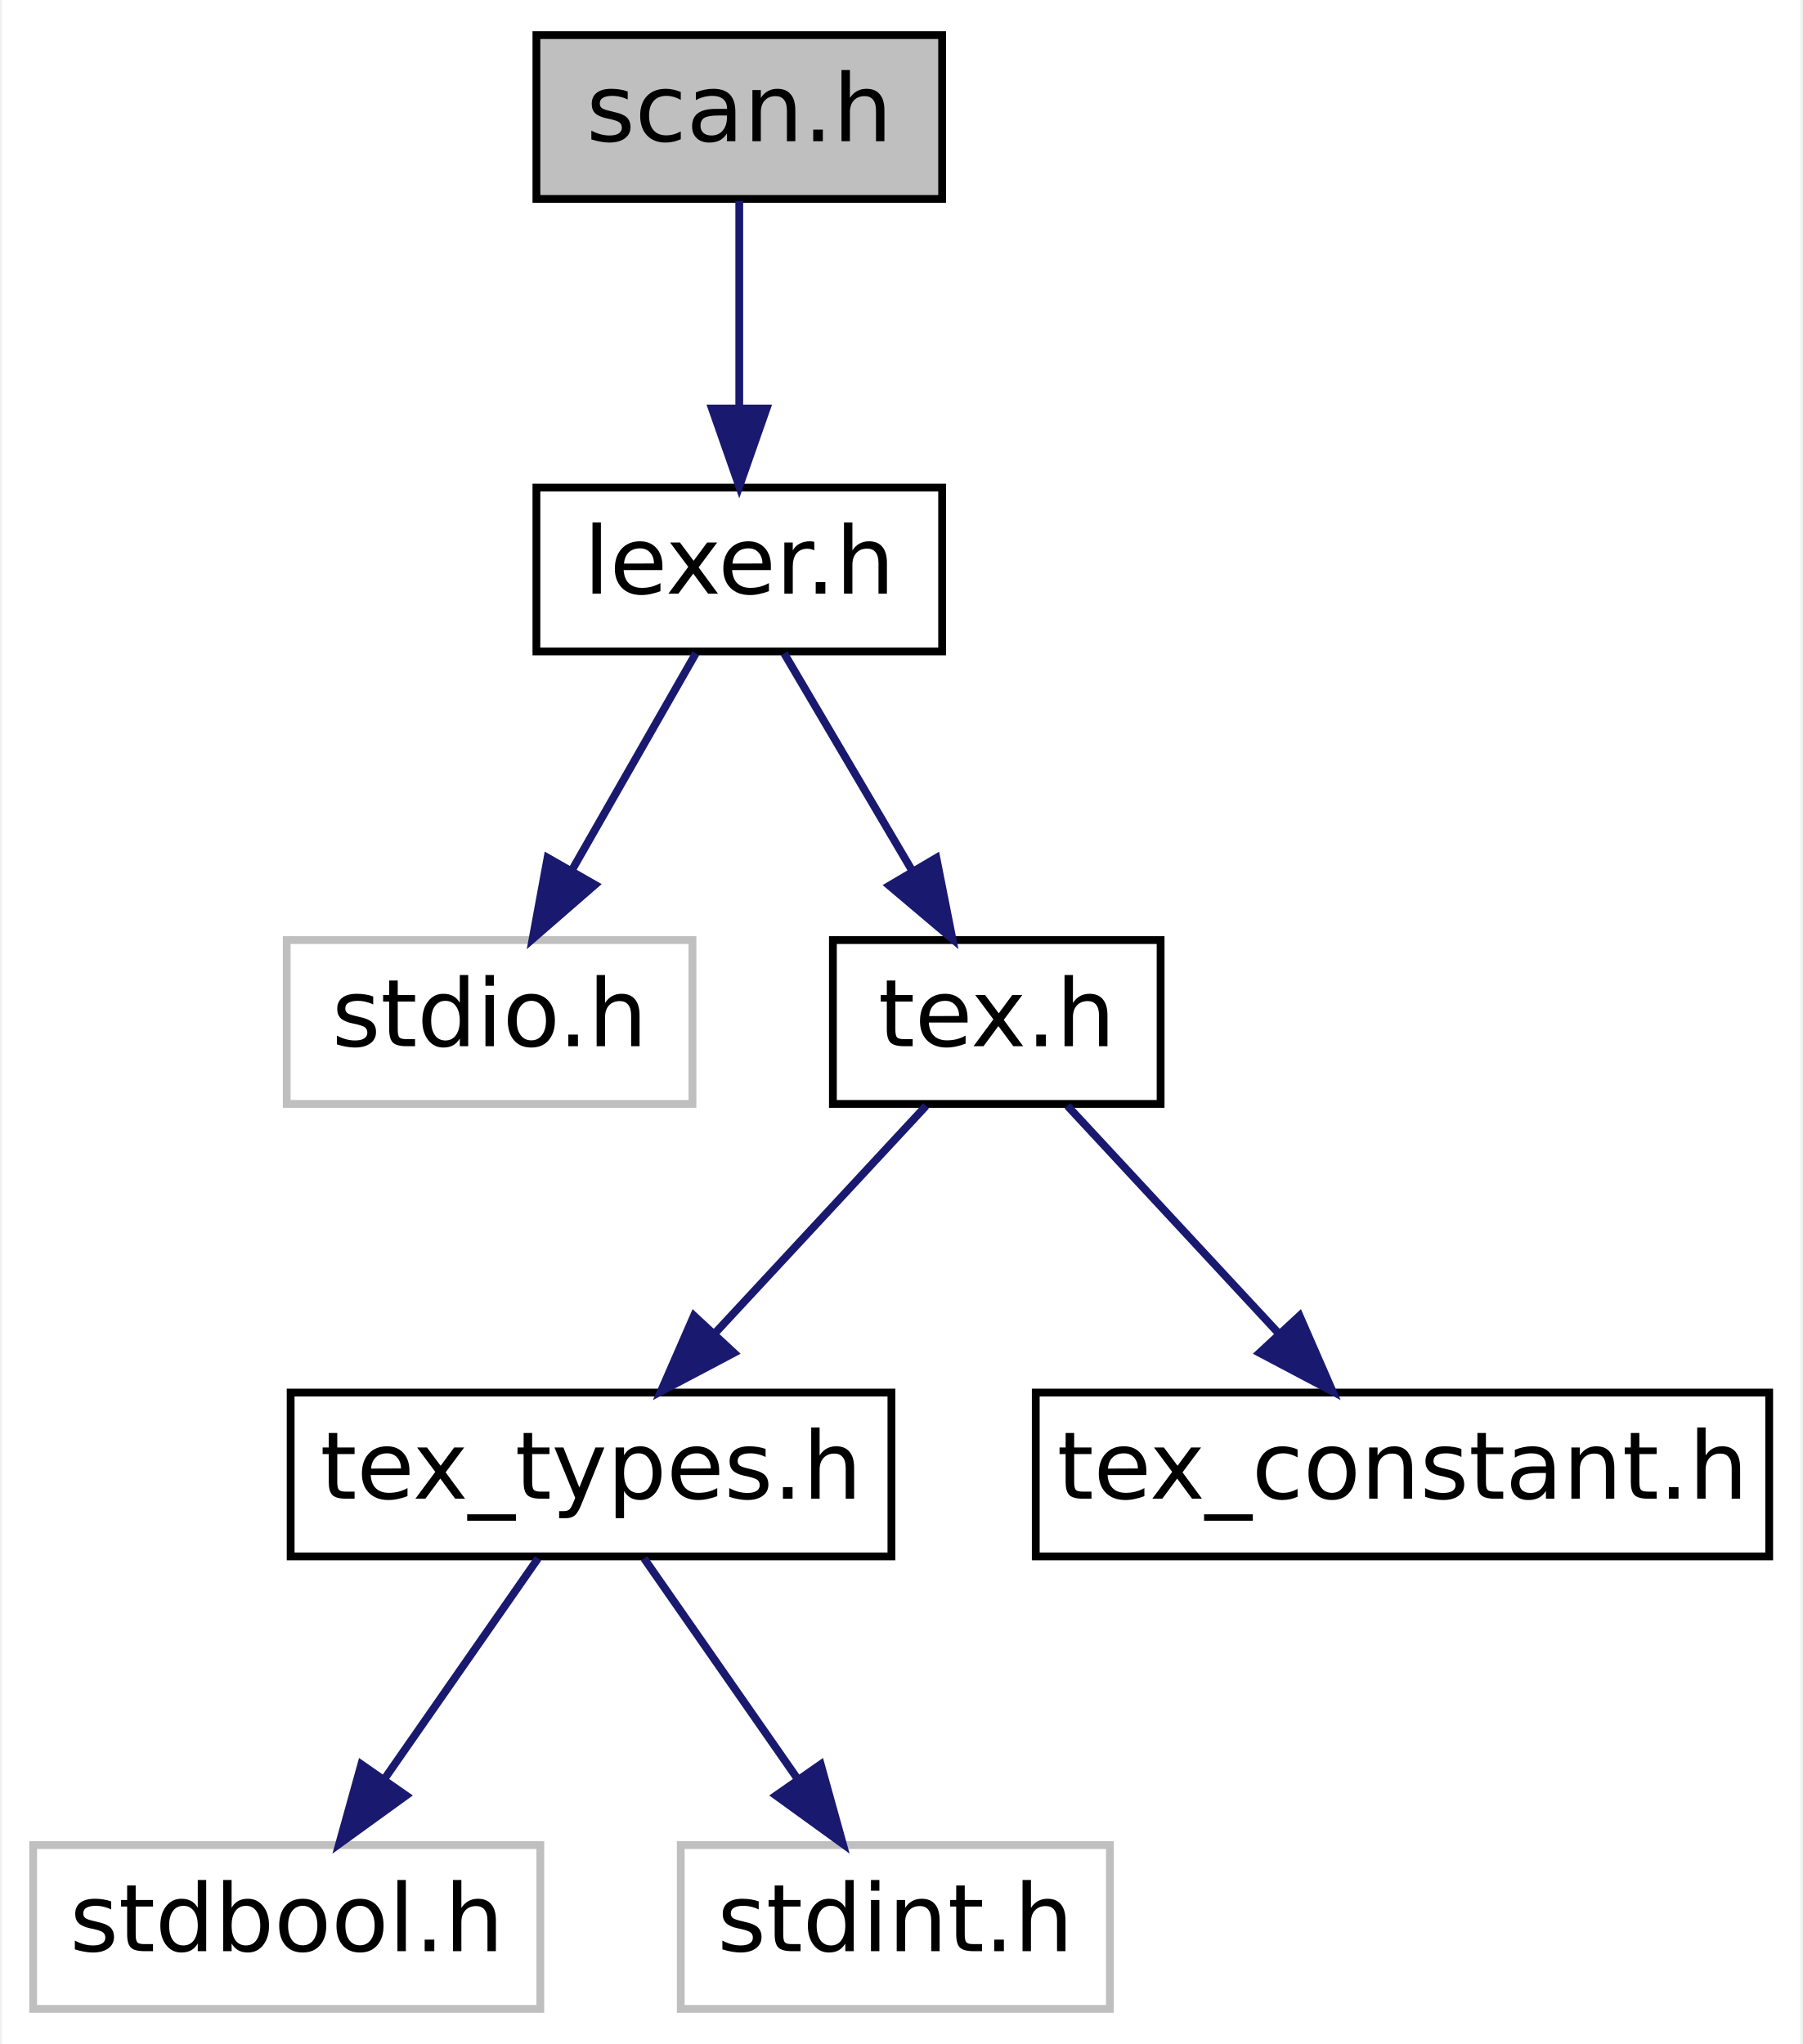
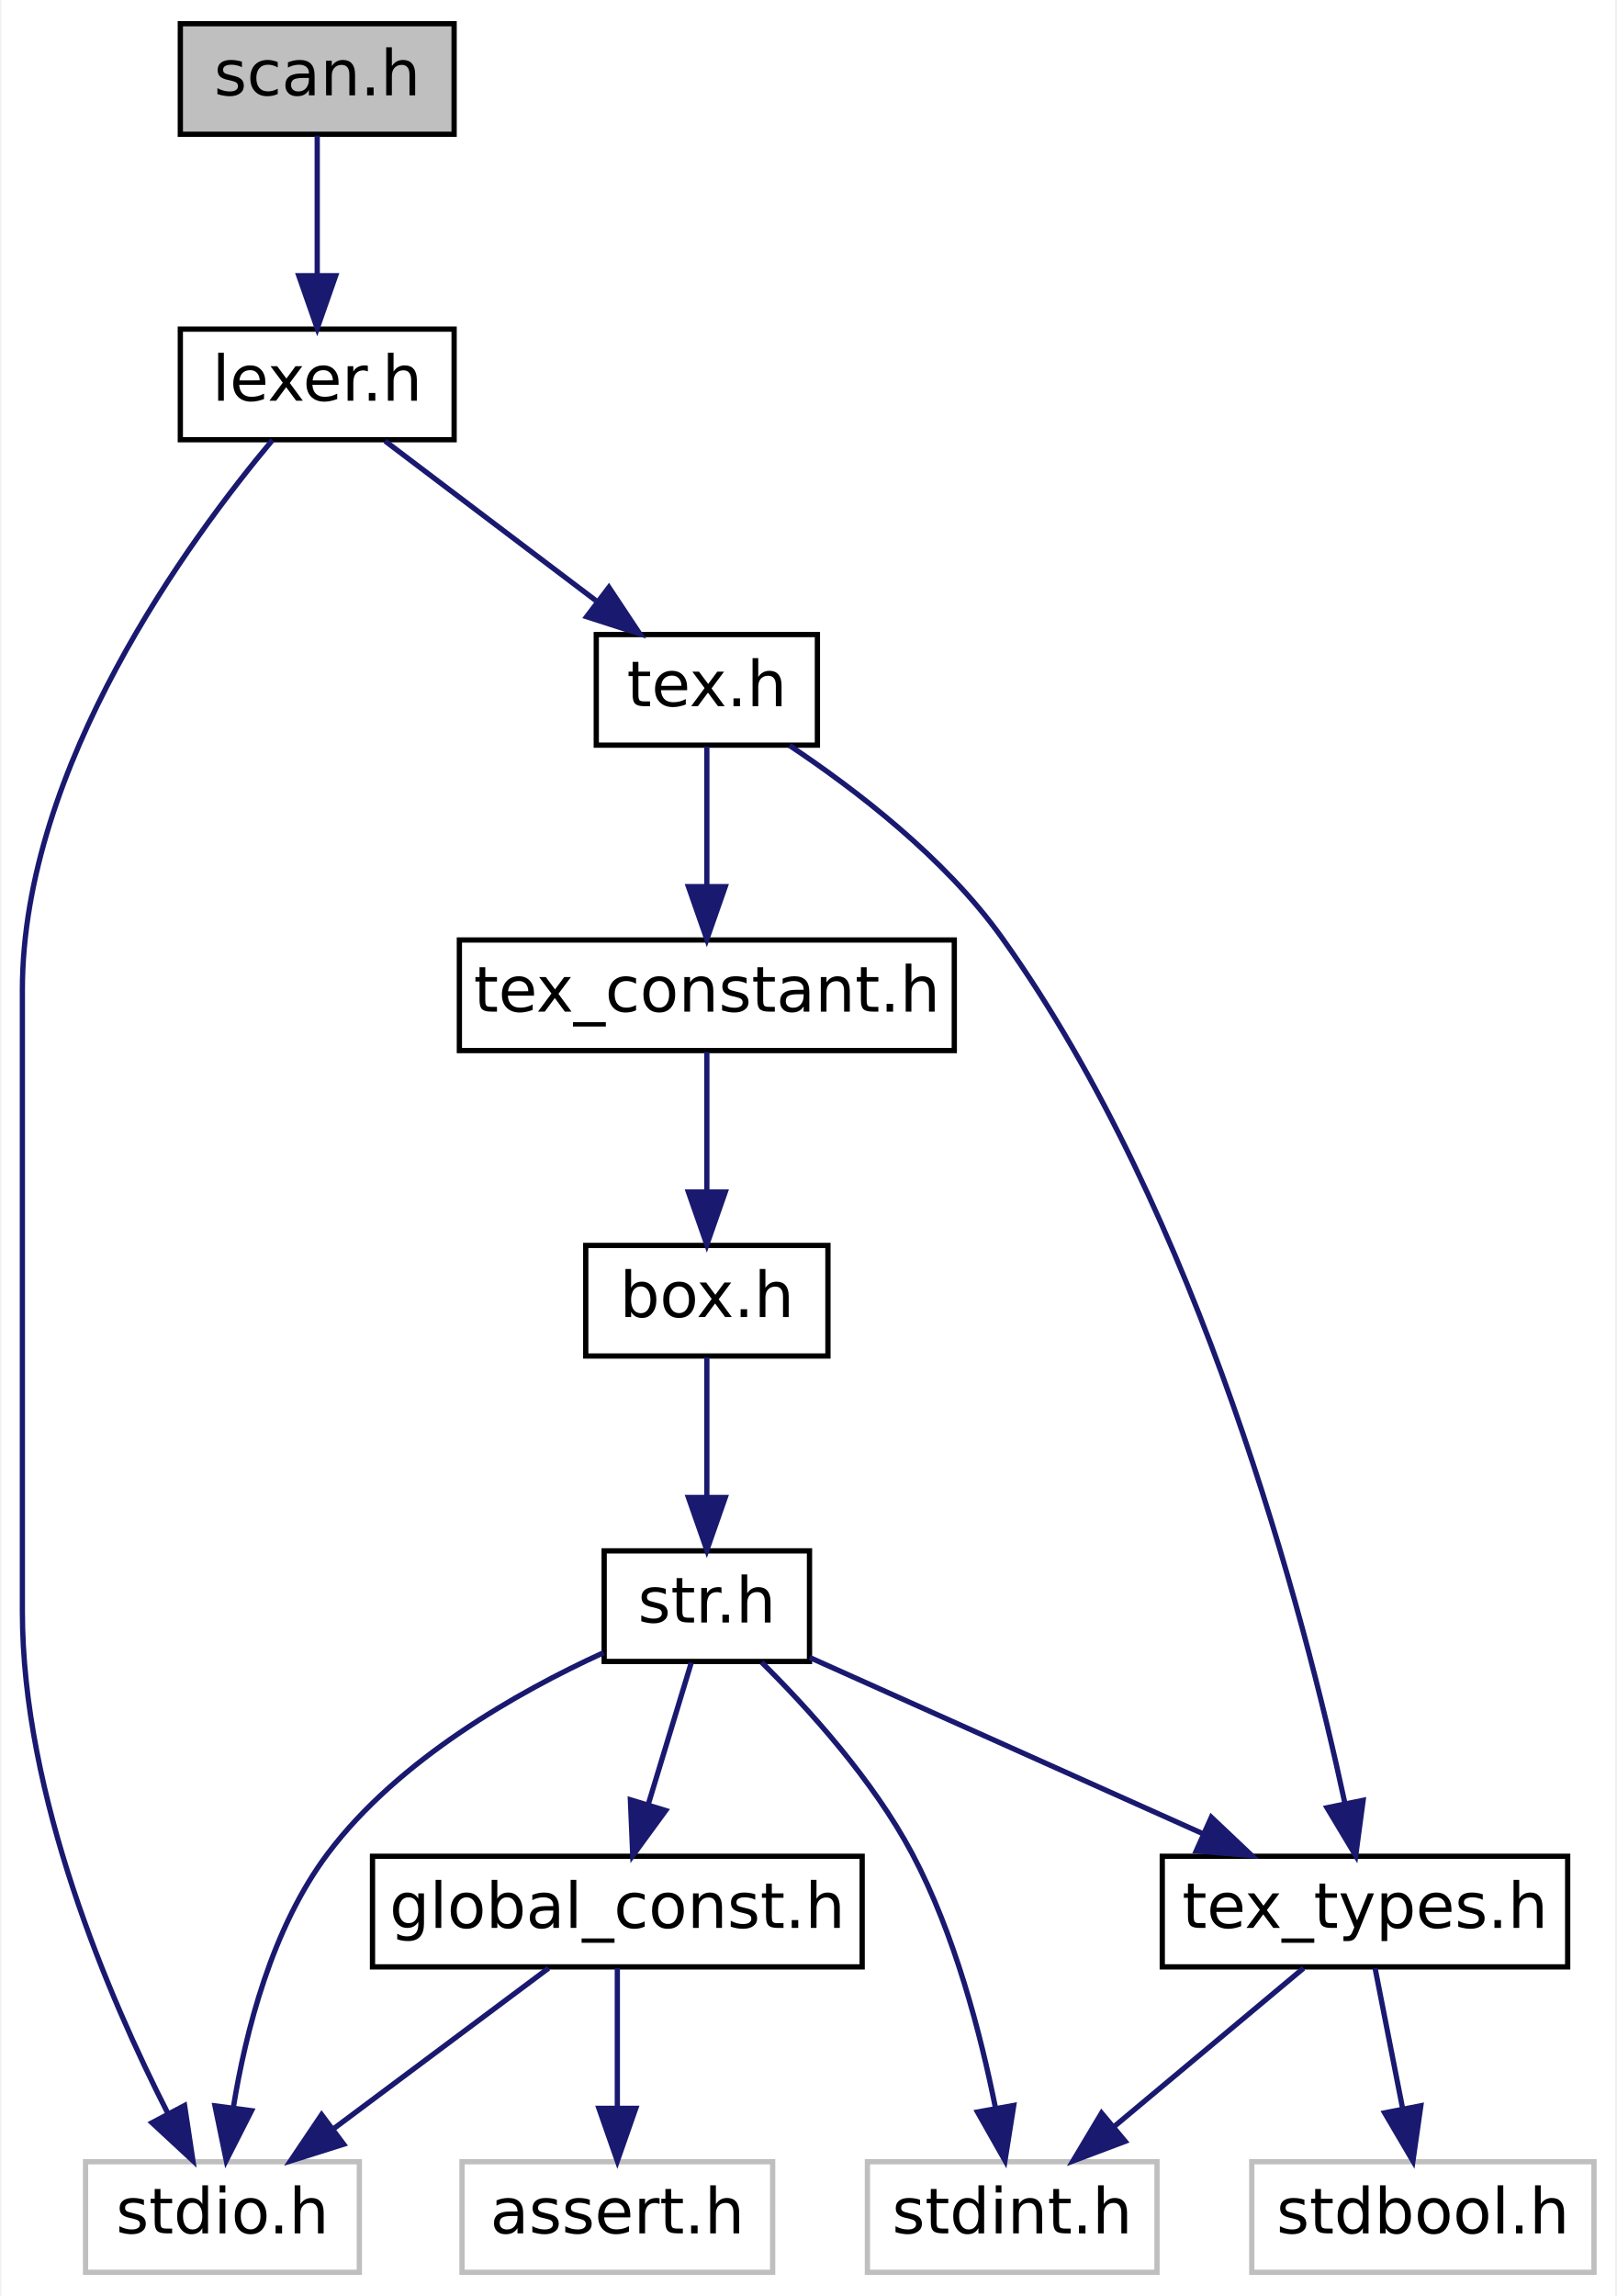
- <svg xmlns="http://www.w3.org/2000/svg" xmlns:xlink="http://www.w3.org/1999/xlink" width="231pt" height="262pt" viewBox="0.00 0.00 230.50 262.00">
-   <g id="graph0" class="graph" transform="scale(1 1) rotate(0) translate(4 258)">
-     <polygon fill="white" stroke="transparent" points="-4,4 -4,-258 226.5,-258 226.5,4 -4,4" />
+ <svg xmlns="http://www.w3.org/2000/svg" xmlns:xlink="http://www.w3.org/1999/xlink" width="307pt" height="436pt" viewBox="0.00 0.00 306.50 436.00">
+   <g id="graph0" class="graph" transform="scale(1 1) rotate(0) translate(4 432)">
+     <polygon fill="white" stroke="transparent" points="-4,4 -4,-432 302.5,-432 302.5,4 -4,4" />
    <g id="node1" class="node">
      <g id="a_node1">
        <a xlink:title=" ">
-           <polygon fill="#bfbfbf" stroke="black" points="64.5,-232.5 64.5,-253.5 116.5,-253.5 116.5,-232.5 64.5,-232.5" />
-           <text text-anchor="middle" x="90.5" y="-239.9" font-family="DejaVuSans" font-size="12.00">scan.h</text>
+           <polygon fill="#bfbfbf" stroke="black" points="30,-406.5 30,-427.5 82,-427.5 82,-406.5 30,-406.5" />
+           <text text-anchor="middle" x="56" y="-413.9" font-family="DejaVuSans" font-size="12.00">scan.h</text>
        </a>
      </g>
    </g>
    <g id="node2" class="node">
      <g id="a_node2">
        <a xlink:href="lexer_8h.html" target="_top" xlink:title=" ">
-           <polygon fill="white" stroke="black" points="64.5,-174.5 64.5,-195.5 116.5,-195.5 116.5,-174.5 64.5,-174.5" />
-           <text text-anchor="middle" x="90.5" y="-181.9" font-family="DejaVuSans" font-size="12.00">lexer.h</text>
+           <polygon fill="white" stroke="black" points="30,-348.5 30,-369.5 82,-369.5 82,-348.5 30,-348.5" />
+           <text text-anchor="middle" x="56" y="-355.9" font-family="DejaVuSans" font-size="12.00">lexer.h</text>
        </a>
      </g>
    </g>
    <g id="edge1" class="edge">
-       <path fill="none" stroke="midnightblue" d="M90.5,-232.25C90.5,-224.94 90.5,-214.69 90.5,-205.7" />
-       <polygon fill="midnightblue" stroke="midnightblue" points="94,-205.64 90.5,-195.64 87,-205.64 94,-205.64" />
+       <path fill="none" stroke="midnightblue" d="M56,-406.25C56,-398.94 56,-388.69 56,-379.7" />
+       <polygon fill="midnightblue" stroke="midnightblue" points="59.5,-379.64 56,-369.64 52.5,-379.64 59.5,-379.64" />
    </g>
    <g id="node3" class="node">
      <g id="a_node3">
        <a xlink:title=" ">
-           <polygon fill="white" stroke="#bfbfbf" points="32.5,-116.5 32.5,-137.5 84.5,-137.5 84.5,-116.5 32.5,-116.5" />
-           <text text-anchor="middle" x="58.5" y="-123.9" font-family="DejaVuSans" font-size="12.00">stdio.h</text>
+           <polygon fill="white" stroke="#bfbfbf" points="12,-0.5 12,-21.5 64,-21.5 64,-0.5 12,-0.5" />
+           <text text-anchor="middle" x="38" y="-7.9" font-family="DejaVuSans" font-size="12.00">stdio.h</text>
        </a>
      </g>
    </g>
    <g id="edge2" class="edge">
-       <path fill="none" stroke="midnightblue" d="M84.93,-174.25C80.57,-166.62 74.38,-155.79 69.09,-146.53" />
-       <polygon fill="midnightblue" stroke="midnightblue" points="72.01,-144.59 64.01,-137.64 65.93,-148.06 72.01,-144.59" />
+       <path fill="none" stroke="midnightblue" d="M47.49,-348.42C31.83,-329.74 0,-286.56 0,-244 0,-244 0,-244 0,-126 0,-90.9 16.41,-52.7 27.66,-30.63" />
+       <polygon fill="midnightblue" stroke="midnightblue" points="30.81,-32.17 32.39,-21.7 24.62,-28.9 30.81,-32.17" />
    </g>
    <g id="node4" class="node">
      <g id="a_node4">
        <a xlink:href="tex_8h.html" target="_top" xlink:title=" ">
-           <polygon fill="white" stroke="black" points="102.5,-116.5 102.5,-137.5 144.5,-137.5 144.5,-116.5 102.5,-116.5" />
-           <text text-anchor="middle" x="123.5" y="-123.9" font-family="DejaVuSans" font-size="12.00">tex.h</text>
+           <polygon fill="white" stroke="black" points="109,-290.5 109,-311.5 151,-311.5 151,-290.5 109,-290.5" />
+           <text text-anchor="middle" x="130" y="-297.9" font-family="DejaVuSans" font-size="12.00">tex.h</text>
        </a>
      </g>
    </g>
    <g id="edge3" class="edge">
-       <path fill="none" stroke="midnightblue" d="M96.25,-174.25C100.74,-166.62 107.12,-155.79 112.58,-146.53" />
-       <polygon fill="midnightblue" stroke="midnightblue" points="115.76,-148.04 117.82,-137.64 109.73,-144.48 115.76,-148.04" />
+       <path fill="none" stroke="midnightblue" d="M68.89,-348.25C79.93,-339.89 96.03,-327.71 108.94,-317.94" />
+       <polygon fill="midnightblue" stroke="midnightblue" points="111.4,-320.47 117.26,-311.64 107.17,-314.89 111.4,-320.47" />
    </g>
    <g id="node5" class="node">
      <g id="a_node5">
        <a xlink:href="tex__types_8h.html" target="_top" xlink:title=" ">
-           <polygon fill="white" stroke="black" points="33,-58.5 33,-79.5 110,-79.5 110,-58.5 33,-58.5" />
-           <text text-anchor="middle" x="71.5" y="-65.9" font-family="DejaVuSans" font-size="12.00">tex_types.h</text>
+           <polygon fill="white" stroke="black" points="216.5,-58.5 216.5,-79.5 293.5,-79.5 293.5,-58.5 216.5,-58.5" />
+           <text text-anchor="middle" x="255" y="-65.9" font-family="DejaVuSans" font-size="12.00">tex_types.h</text>
        </a>
      </g>
    </g>
    <g id="edge4" class="edge">
-       <path fill="none" stroke="midnightblue" d="M114.44,-116.25C106.99,-108.22 96.24,-96.64 87.36,-87.08" />
-       <polygon fill="midnightblue" stroke="midnightblue" points="89.82,-84.59 80.45,-79.64 84.69,-89.35 89.82,-84.59" />
+       <path fill="none" stroke="midnightblue" d="M145.71,-290.43C158.14,-282.15 175.17,-269.14 186,-254 223.79,-201.17 243.54,-125.15 251.17,-89.65" />
+       <polygon fill="midnightblue" stroke="midnightblue" points="254.65,-90.13 253.24,-79.63 247.79,-88.72 254.65,-90.13" />
    </g>
    <g id="node8" class="node">
      <g id="a_node8">
        <a xlink:href="tex__constant_8h.html" target="_top" xlink:title=" ">
-           <polygon fill="white" stroke="black" points="128.5,-58.5 128.5,-79.5 222.5,-79.5 222.5,-58.5 128.5,-58.5" />
-           <text text-anchor="middle" x="175.5" y="-65.9" font-family="DejaVuSans" font-size="12.00">tex_constant.h</text>
+           <polygon fill="white" stroke="black" points="83,-232.5 83,-253.5 177,-253.5 177,-232.5 83,-232.5" />
+           <text text-anchor="middle" x="130" y="-239.9" font-family="DejaVuSans" font-size="12.00">tex_constant.h</text>
        </a>
      </g>
    </g>
    <g id="edge7" class="edge">
-       <path fill="none" stroke="midnightblue" d="M132.56,-116.25C140.01,-108.22 150.76,-96.64 159.64,-87.08" />
-       <polygon fill="midnightblue" stroke="midnightblue" points="162.31,-89.35 166.55,-79.64 157.18,-84.59 162.31,-89.35" />
+       <path fill="none" stroke="midnightblue" d="M130,-290.25C130,-282.94 130,-272.69 130,-263.7" />
+       <polygon fill="midnightblue" stroke="midnightblue" points="133.5,-263.64 130,-253.64 126.5,-263.64 133.5,-263.64" />
    </g>
    <g id="node6" class="node">
      <g id="a_node6">
        <a xlink:title=" ">
-           <polygon fill="white" stroke="#bfbfbf" points="0,-0.5 0,-21.5 65,-21.5 65,-0.5 0,-0.5" />
-           <text text-anchor="middle" x="32.5" y="-7.9" font-family="DejaVuSans" font-size="12.00">stdbool.h</text>
+           <polygon fill="white" stroke="#bfbfbf" points="233.5,-0.5 233.5,-21.5 298.5,-21.5 298.5,-0.5 233.5,-0.5" />
+           <text text-anchor="middle" x="266" y="-7.9" font-family="DejaVuSans" font-size="12.00">stdbool.h</text>
        </a>
      </g>
    </g>
    <g id="edge5" class="edge">
-       <path fill="none" stroke="midnightblue" d="M64.71,-58.25C59.28,-50.46 51.53,-39.33 45,-29.94" />
-       <polygon fill="midnightblue" stroke="midnightblue" points="47.8,-27.85 39.22,-21.64 42.06,-31.85 47.8,-27.85" />
+       <path fill="none" stroke="midnightblue" d="M256.92,-58.25C258.35,-50.94 260.36,-40.69 262.13,-31.7" />
+       <polygon fill="midnightblue" stroke="midnightblue" points="265.61,-32.13 264.11,-21.64 258.74,-30.78 265.61,-32.13" />
    </g>
    <g id="node7" class="node">
      <g id="a_node7">
        <a xlink:title=" ">
-           <polygon fill="white" stroke="#bfbfbf" points="83,-0.5 83,-21.5 138,-21.5 138,-0.5 83,-0.5" />
-           <text text-anchor="middle" x="110.5" y="-7.9" font-family="DejaVuSans" font-size="12.00">stdint.h</text>
+           <polygon fill="white" stroke="#bfbfbf" points="160.5,-0.5 160.5,-21.5 215.5,-21.5 215.5,-0.5 160.5,-0.5" />
+           <text text-anchor="middle" x="188" y="-7.9" font-family="DejaVuSans" font-size="12.00">stdint.h</text>
        </a>
      </g>
    </g>
    <g id="edge6" class="edge">
-       <path fill="none" stroke="midnightblue" d="M78.29,-58.25C83.72,-50.46 91.47,-39.33 98,-29.94" />
-       <polygon fill="midnightblue" stroke="midnightblue" points="100.94,-31.85 103.78,-21.64 95.2,-27.85 100.94,-31.85" />
+       <path fill="none" stroke="midnightblue" d="M243.33,-58.25C233.43,-49.97 219.04,-37.94 207.41,-28.22" />
+       <polygon fill="midnightblue" stroke="midnightblue" points="209.45,-25.37 199.54,-21.64 204.97,-30.74 209.45,-25.37" />
+     </g>
+     <g id="node9" class="node">
+       <g id="a_node9">
+         <a xlink:href="box_8h.html" target="_top" xlink:title=" ">
+           <polygon fill="white" stroke="black" points="107,-174.5 107,-195.5 153,-195.5 153,-174.5 107,-174.5" />
+           <text text-anchor="middle" x="130" y="-181.9" font-family="DejaVuSans" font-size="12.00">box.h</text>
+         </a>
+       </g>
+     </g>
+     <g id="edge8" class="edge">
+       <path fill="none" stroke="midnightblue" d="M130,-232.25C130,-224.94 130,-214.69 130,-205.7" />
+       <polygon fill="midnightblue" stroke="midnightblue" points="133.5,-205.64 130,-195.64 126.5,-205.64 133.5,-205.64" />
+     </g>
+     <g id="node10" class="node">
+       <g id="a_node10">
+         <a xlink:href="str_8h.html" target="_top" xlink:title=" ">
+           <polygon fill="white" stroke="black" points="110.5,-116.5 110.5,-137.5 149.5,-137.5 149.5,-116.5 110.5,-116.5" />
+           <text text-anchor="middle" x="130" y="-123.9" font-family="DejaVuSans" font-size="12.00">str.h</text>
+         </a>
+       </g>
+     </g>
+     <g id="edge9" class="edge">
+       <path fill="none" stroke="midnightblue" d="M130,-174.25C130,-166.94 130,-156.69 130,-147.7" />
+       <polygon fill="midnightblue" stroke="midnightblue" points="133.5,-147.64 130,-137.64 126.5,-147.64 133.5,-147.64" />
+     </g>
+     <g id="edge10" class="edge">
+       <path fill="none" stroke="midnightblue" d="M110.39,-118.17C94.08,-110.7 71.45,-97.91 58,-80 47.4,-65.89 42.4,-46.24 40.05,-31.69" />
+       <polygon fill="midnightblue" stroke="midnightblue" points="43.52,-31.19 38.72,-21.74 36.58,-32.11 43.52,-31.19" />
+     </g>
+     <g id="edge15" class="edge">
+       <path fill="none" stroke="midnightblue" d="M149.53,-117.25C169.57,-108.27 201.02,-94.18 224.37,-83.72" />
+       <polygon fill="midnightblue" stroke="midnightblue" points="225.82,-86.91 233.51,-79.63 222.95,-80.52 225.82,-86.91" />
+     </g>
+     <g id="edge11" class="edge">
+       <path fill="none" stroke="midnightblue" d="M140.39,-116.35C149.19,-107.64 161.54,-94.06 169,-80 177.07,-64.79 182,-45.8 184.81,-31.76" />
+       <polygon fill="midnightblue" stroke="midnightblue" points="188.29,-32.19 186.63,-21.72 181.41,-30.94 188.29,-32.19" />
+     </g>
+     <g id="node11" class="node">
+       <g id="a_node11">
+         <a xlink:href="global__const_8h.html" target="_top" xlink:title=" ">
+           <polygon fill="white" stroke="black" points="66.5,-58.5 66.5,-79.5 159.5,-79.5 159.5,-58.5 66.5,-58.5" />
+           <text text-anchor="middle" x="113" y="-65.9" font-family="DejaVuSans" font-size="12.00">global_const.h</text>
+         </a>
+       </g>
+     </g>
+     <g id="edge12" class="edge">
+       <path fill="none" stroke="midnightblue" d="M127.04,-116.25C124.8,-108.86 121.64,-98.47 118.89,-89.41" />
+       <polygon fill="midnightblue" stroke="midnightblue" points="122.18,-88.19 115.93,-79.64 115.48,-90.23 122.18,-88.19" />
+     </g>
+     <g id="edge14" class="edge">
+       <path fill="none" stroke="midnightblue" d="M99.94,-58.25C88.64,-49.81 72.12,-37.47 58.97,-27.66" />
+       <polygon fill="midnightblue" stroke="midnightblue" points="61.02,-24.82 50.91,-21.64 56.83,-30.43 61.02,-24.82" />
+     </g>
+     <g id="node12" class="node">
+       <g id="a_node12">
+         <a xlink:title=" ">
+           <polygon fill="white" stroke="#bfbfbf" points="83.5,-0.5 83.5,-21.5 142.5,-21.5 142.5,-0.5 83.5,-0.5" />
+           <text text-anchor="middle" x="113" y="-7.9" font-family="DejaVuSans" font-size="12.00">assert.h</text>
+         </a>
+       </g>
+     </g>
+     <g id="edge13" class="edge">
+       <path fill="none" stroke="midnightblue" d="M113,-58.25C113,-50.94 113,-40.69 113,-31.7" />
+       <polygon fill="midnightblue" stroke="midnightblue" points="116.5,-31.64 113,-21.64 109.5,-31.64 116.5,-31.64" />
    </g>
  </g>
</svg>
